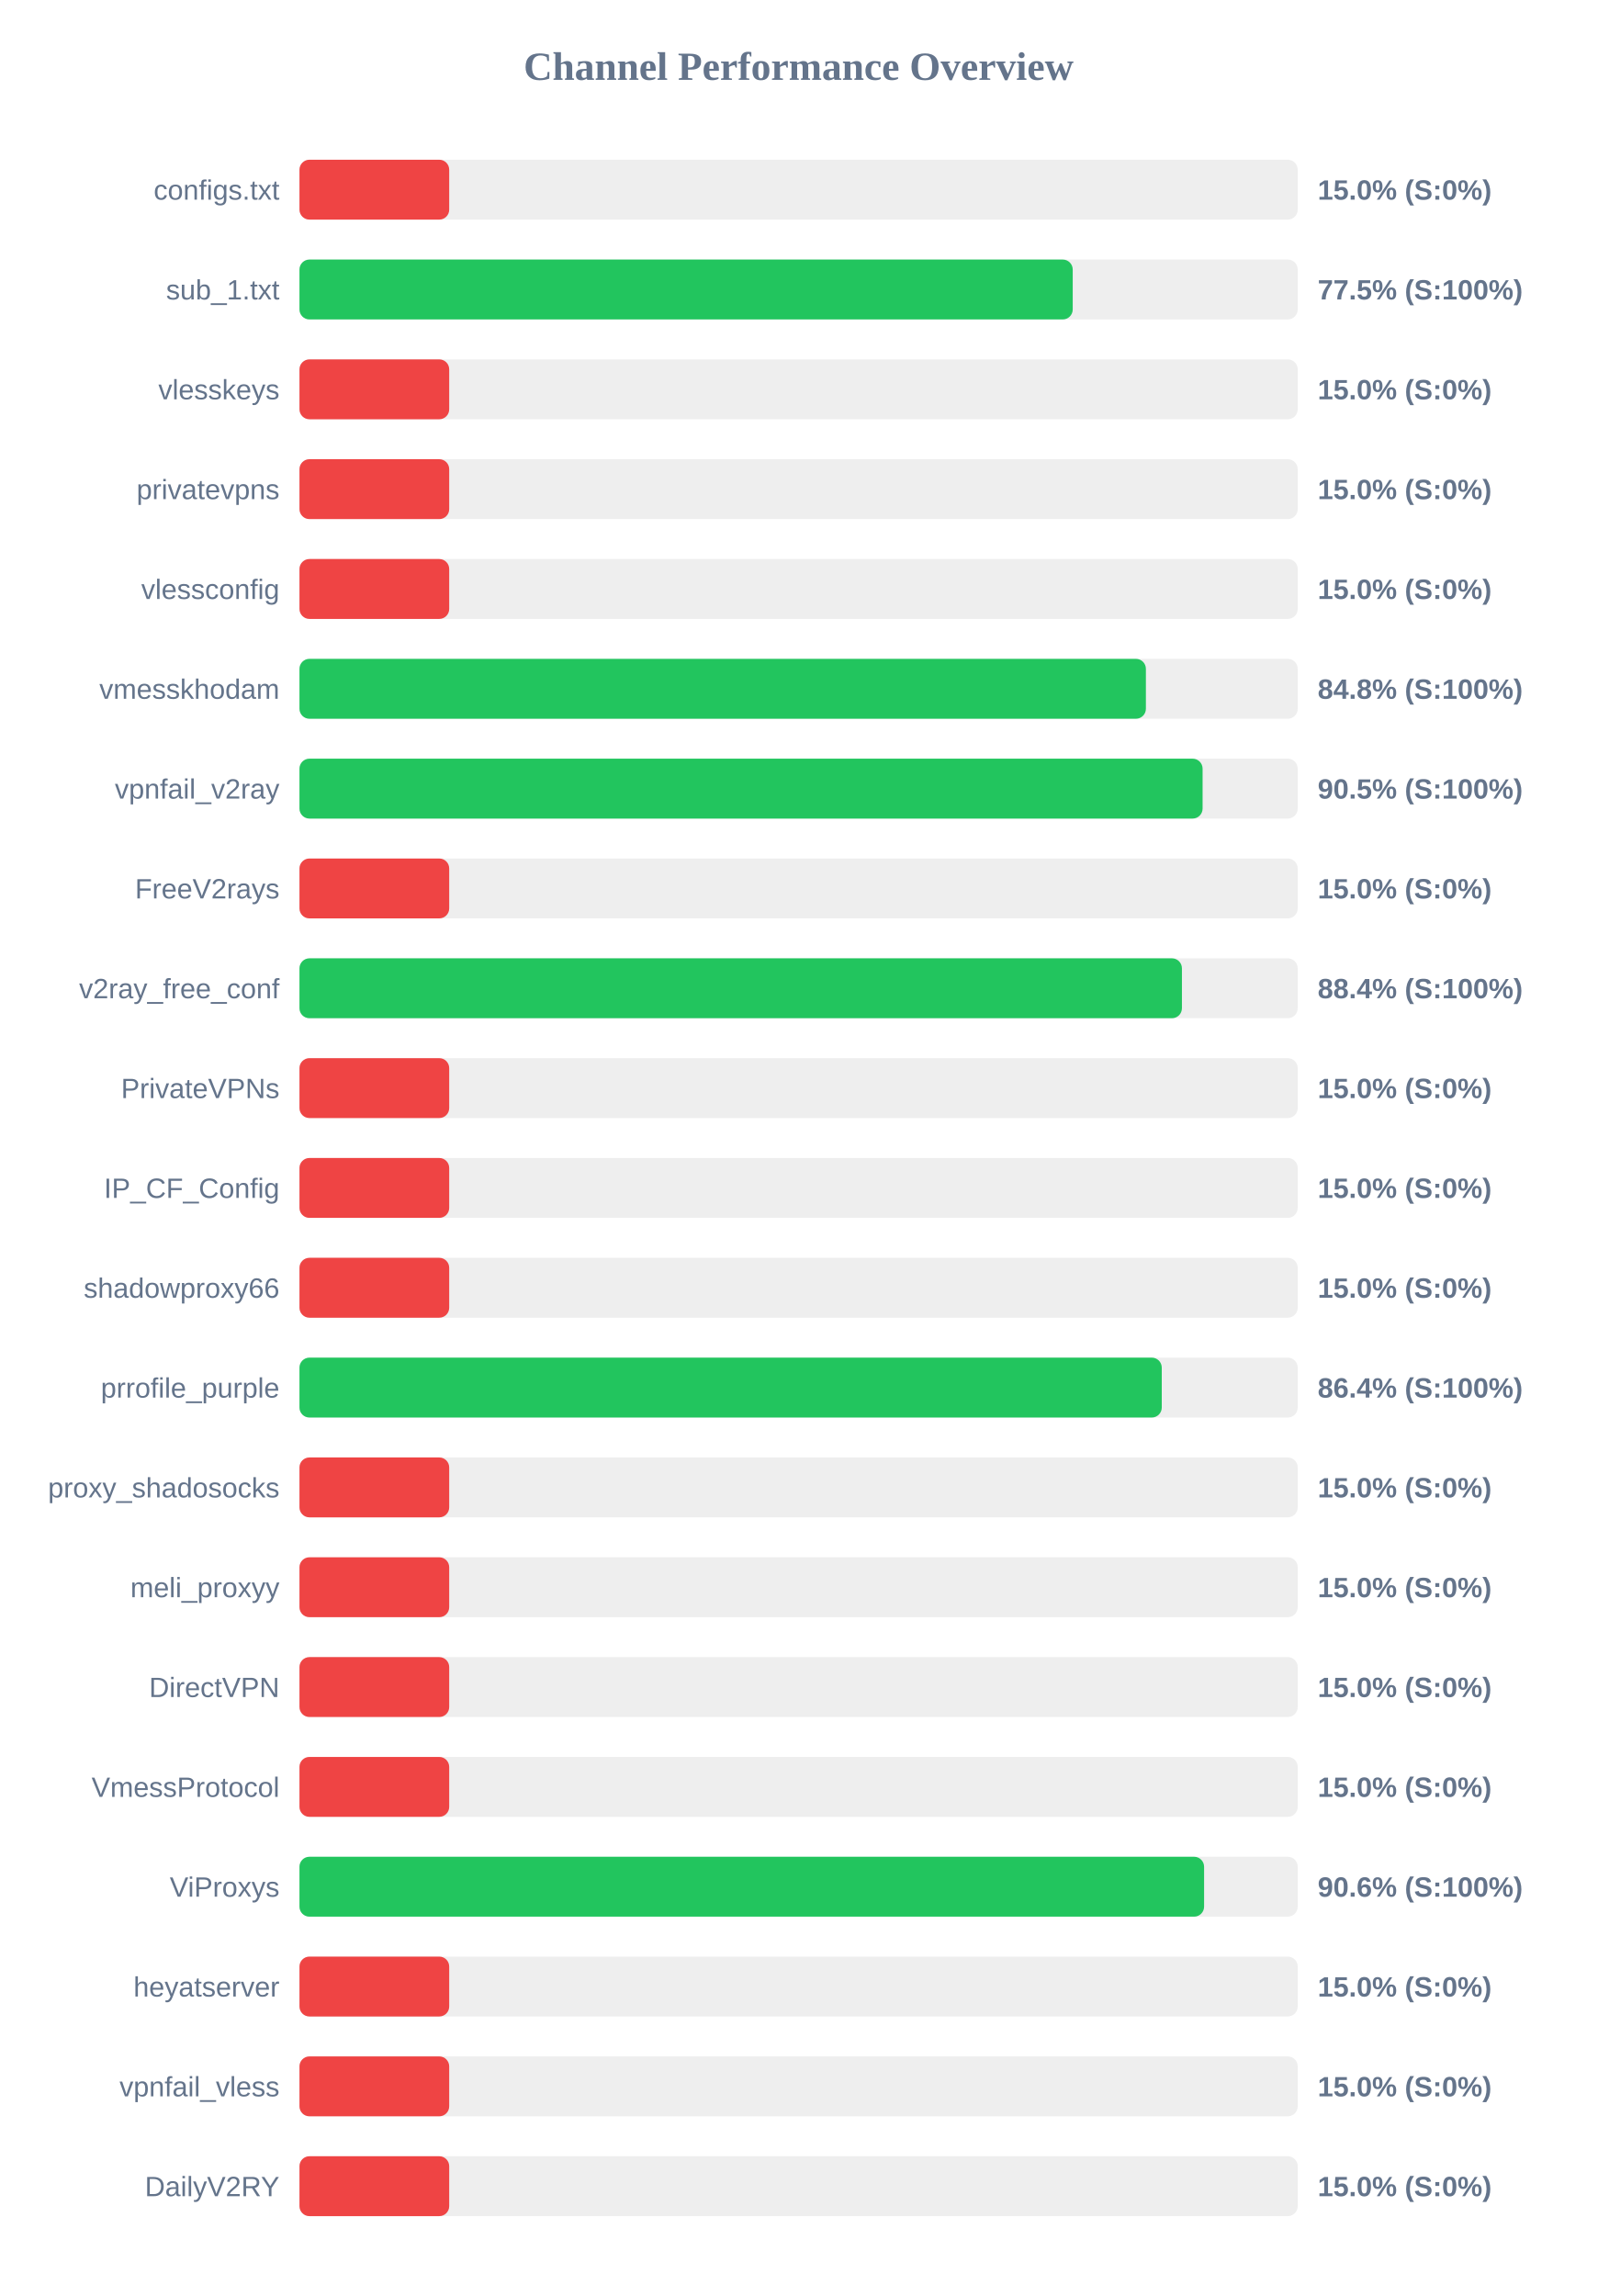
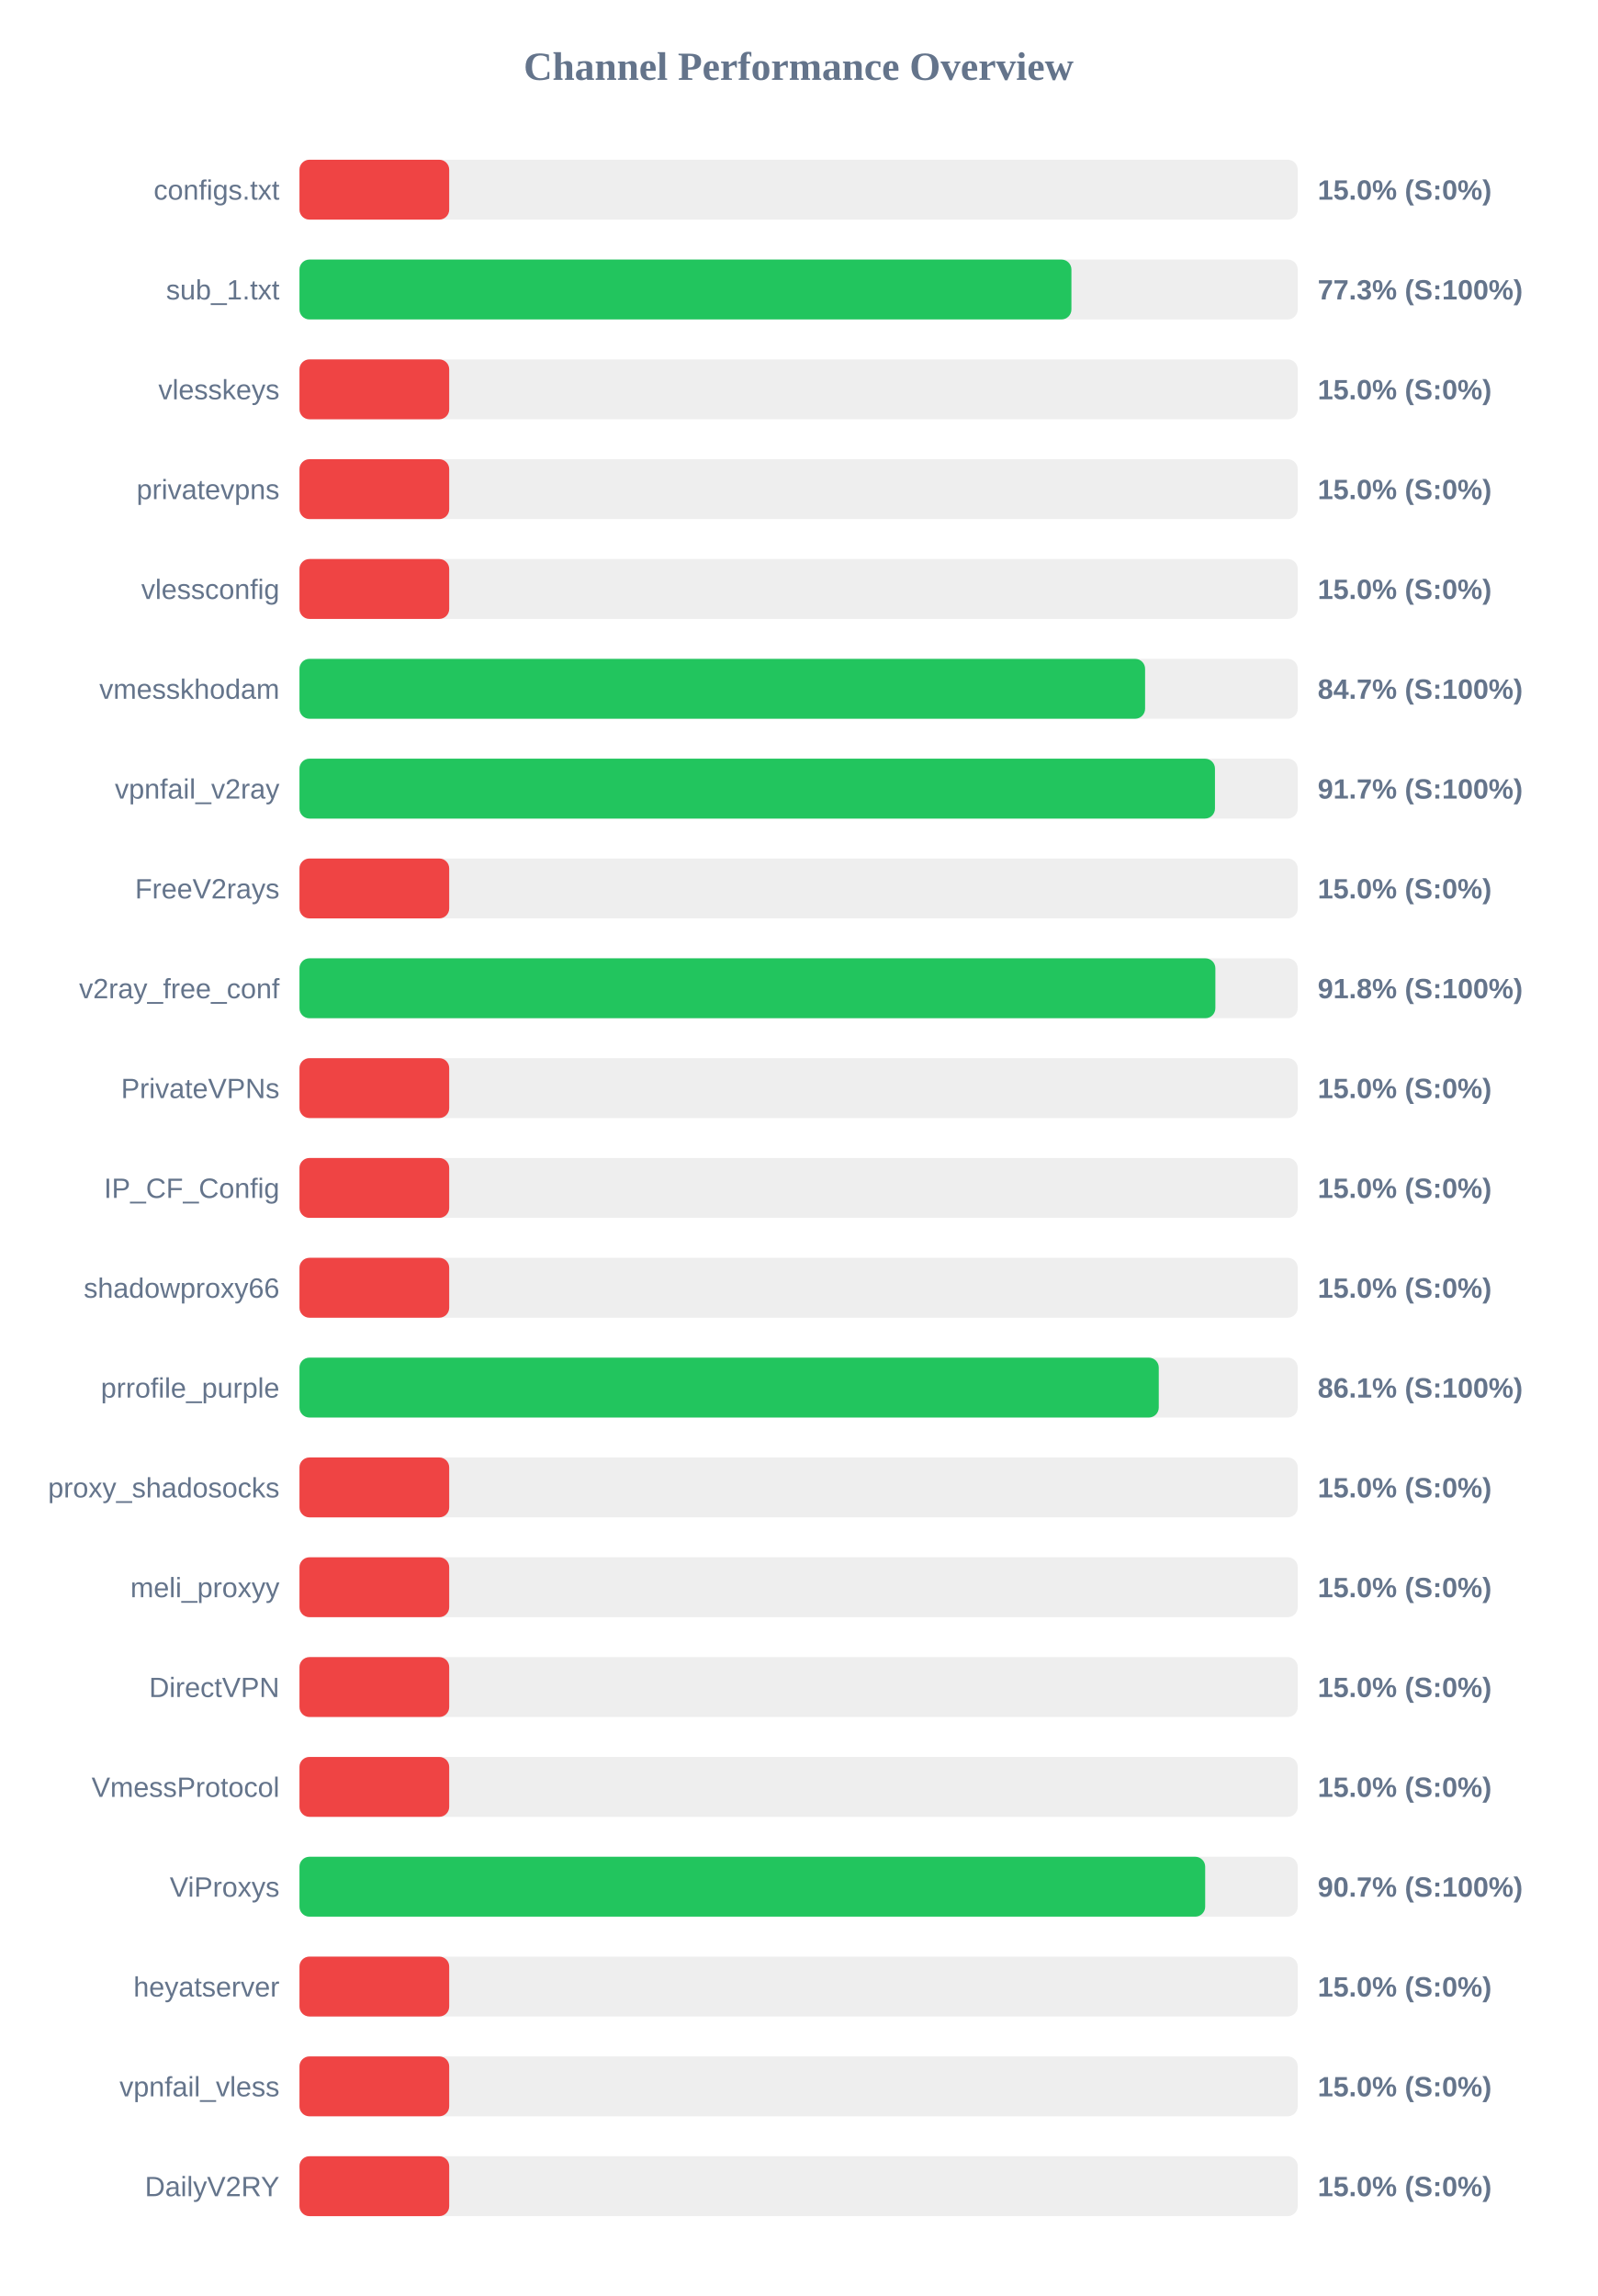
<svg xmlns="http://www.w3.org/2000/svg" width="800" height="1150" version="1.1">
  <style>
        .row { font: 14px Arial; fill: #64748b; }
        .score { font: bold 14px Arial; fill: #64748b; }
    </style>
  <text x="400" y="40" text-anchor="middle" font-size="20px" font-weight="bold" fill="#64748b">Channel Performance Overview</text>
  <rect x="150" y="80" width="500" height="30" fill="#eee" rx="5" />
  <rect x="150" y="80" width="75.0" height="30" fill="#ef4444" rx="5" />
  <text x="140" y="100" text-anchor="end" class="row">configs.txt</text>
  <text x="660" y="100" text-anchor="start" class="score">15.0% (S:0%)</text>
  <rect x="150" y="130" width="500" height="30" fill="#eee" rx="5" />
-   <rect x="150" y="130" width="387.3" height="30" fill="#22c55e" rx="5" />
+   <rect x="150" y="130" width="386.65" height="30" fill="#22c55e" rx="5" />
  <text x="140" y="150" text-anchor="end" class="row">sub_1.txt</text>
-   <text x="660" y="150" text-anchor="start" class="score">77.5% (S:100%)</text>
+   <text x="660" y="150" text-anchor="start" class="score">77.3% (S:100%)</text>
  <rect x="150" y="180" width="500" height="30" fill="#eee" rx="5" />
  <rect x="150" y="180" width="75.0" height="30" fill="#ef4444" rx="5" />
  <text x="140" y="200" text-anchor="end" class="row">vlesskeys</text>
  <text x="660" y="200" text-anchor="start" class="score">15.0% (S:0%)</text>
  <rect x="150" y="230" width="500" height="30" fill="#eee" rx="5" />
  <rect x="150" y="230" width="75.0" height="30" fill="#ef4444" rx="5" />
  <text x="140" y="250" text-anchor="end" class="row">privatevpns</text>
  <text x="660" y="250" text-anchor="start" class="score">15.0% (S:0%)</text>
  <rect x="150" y="280" width="500" height="30" fill="#eee" rx="5" />
  <rect x="150" y="280" width="75.0" height="30" fill="#ef4444" rx="5" />
  <text x="140" y="300" text-anchor="end" class="row">vlessconfig</text>
  <text x="660" y="300" text-anchor="start" class="score">15.0% (S:0%)</text>
  <rect x="150" y="330" width="500" height="30" fill="#eee" rx="5" />
-   <rect x="150" y="330" width="423.95" height="30" fill="#22c55e" rx="5" />
+   <rect x="150" y="330" width="423.55" height="30" fill="#22c55e" rx="5" />
  <text x="140" y="350" text-anchor="end" class="row">vmesskhodam</text>
-   <text x="660" y="350" text-anchor="start" class="score">84.8% (S:100%)</text>
+   <text x="660" y="350" text-anchor="start" class="score">84.7% (S:100%)</text>
  <rect x="150" y="380" width="500" height="30" fill="#eee" rx="5" />
-   <rect x="150" y="380" width="452.35" height="30" fill="#22c55e" rx="5" />
+   <rect x="150" y="380" width="458.55" height="30" fill="#22c55e" rx="5" />
  <text x="140" y="400" text-anchor="end" class="row">vpnfail_v2ray</text>
-   <text x="660" y="400" text-anchor="start" class="score">90.5% (S:100%)</text>
+   <text x="660" y="400" text-anchor="start" class="score">91.7% (S:100%)</text>
  <rect x="150" y="430" width="500" height="30" fill="#eee" rx="5" />
  <rect x="150" y="430" width="75.0" height="30" fill="#ef4444" rx="5" />
  <text x="140" y="450" text-anchor="end" class="row">FreeV2rays</text>
  <text x="660" y="450" text-anchor="start" class="score">15.0% (S:0%)</text>
  <rect x="150" y="480" width="500" height="30" fill="#eee" rx="5" />
-   <rect x="150" y="480" width="442.0" height="30" fill="#22c55e" rx="5" />
+   <rect x="150" y="480" width="458.75" height="30" fill="#22c55e" rx="5" />
  <text x="140" y="500" text-anchor="end" class="row">v2ray_free_conf</text>
-   <text x="660" y="500" text-anchor="start" class="score">88.4% (S:100%)</text>
+   <text x="660" y="500" text-anchor="start" class="score">91.8% (S:100%)</text>
  <rect x="150" y="530" width="500" height="30" fill="#eee" rx="5" />
  <rect x="150" y="530" width="75.0" height="30" fill="#ef4444" rx="5" />
  <text x="140" y="550" text-anchor="end" class="row">PrivateVPNs</text>
  <text x="660" y="550" text-anchor="start" class="score">15.0% (S:0%)</text>
  <rect x="150" y="580" width="500" height="30" fill="#eee" rx="5" />
  <rect x="150" y="580" width="75.0" height="30" fill="#ef4444" rx="5" />
  <text x="140" y="600" text-anchor="end" class="row">IP_CF_Config</text>
  <text x="660" y="600" text-anchor="start" class="score">15.0% (S:0%)</text>
  <rect x="150" y="630" width="500" height="30" fill="#eee" rx="5" />
  <rect x="150" y="630" width="75.0" height="30" fill="#ef4444" rx="5" />
  <text x="140" y="650" text-anchor="end" class="row">shadowproxy66</text>
  <text x="660" y="650" text-anchor="start" class="score">15.0% (S:0%)</text>
  <rect x="150" y="680" width="500" height="30" fill="#eee" rx="5" />
-   <rect x="150" y="680" width="431.9" height="30" fill="#22c55e" rx="5" />
+   <rect x="150" y="680" width="430.4" height="30" fill="#22c55e" rx="5" />
  <text x="140" y="700" text-anchor="end" class="row">prrofile_purple</text>
-   <text x="660" y="700" text-anchor="start" class="score">86.4% (S:100%)</text>
+   <text x="660" y="700" text-anchor="start" class="score">86.1% (S:100%)</text>
  <rect x="150" y="730" width="500" height="30" fill="#eee" rx="5" />
  <rect x="150" y="730" width="75.0" height="30" fill="#ef4444" rx="5" />
  <text x="140" y="750" text-anchor="end" class="row">proxy_shadosocks</text>
  <text x="660" y="750" text-anchor="start" class="score">15.0% (S:0%)</text>
  <rect x="150" y="780" width="500" height="30" fill="#eee" rx="5" />
  <rect x="150" y="780" width="75.0" height="30" fill="#ef4444" rx="5" />
  <text x="140" y="800" text-anchor="end" class="row">meli_proxyy</text>
  <text x="660" y="800" text-anchor="start" class="score">15.0% (S:0%)</text>
  <rect x="150" y="830" width="500" height="30" fill="#eee" rx="5" />
  <rect x="150" y="830" width="75.0" height="30" fill="#ef4444" rx="5" />
  <text x="140" y="850" text-anchor="end" class="row">DirectVPN</text>
  <text x="660" y="850" text-anchor="start" class="score">15.0% (S:0%)</text>
  <rect x="150" y="880" width="500" height="30" fill="#eee" rx="5" />
  <rect x="150" y="880" width="75.0" height="30" fill="#ef4444" rx="5" />
  <text x="140" y="900" text-anchor="end" class="row">VmessProtocol</text>
  <text x="660" y="900" text-anchor="start" class="score">15.0% (S:0%)</text>
  <rect x="150" y="930" width="500" height="30" fill="#eee" rx="5" />
-   <rect x="150" y="930" width="453.1" height="30" fill="#22c55e" rx="5" />
+   <rect x="150" y="930" width="453.65" height="30" fill="#22c55e" rx="5" />
  <text x="140" y="950" text-anchor="end" class="row">ViProxys</text>
-   <text x="660" y="950" text-anchor="start" class="score">90.6% (S:100%)</text>
+   <text x="660" y="950" text-anchor="start" class="score">90.7% (S:100%)</text>
  <rect x="150" y="980" width="500" height="30" fill="#eee" rx="5" />
  <rect x="150" y="980" width="75.0" height="30" fill="#ef4444" rx="5" />
  <text x="140" y="1000" text-anchor="end" class="row">heyatserver</text>
  <text x="660" y="1000" text-anchor="start" class="score">15.0% (S:0%)</text>
  <rect x="150" y="1030" width="500" height="30" fill="#eee" rx="5" />
  <rect x="150" y="1030" width="75.0" height="30" fill="#ef4444" rx="5" />
  <text x="140" y="1050" text-anchor="end" class="row">vpnfail_vless</text>
  <text x="660" y="1050" text-anchor="start" class="score">15.0% (S:0%)</text>
  <rect x="150" y="1080" width="500" height="30" fill="#eee" rx="5" />
  <rect x="150" y="1080" width="75.0" height="30" fill="#ef4444" rx="5" />
  <text x="140" y="1100" text-anchor="end" class="row">DailyV2RY</text>
  <text x="660" y="1100" text-anchor="start" class="score">15.0% (S:0%)</text>
</svg>
